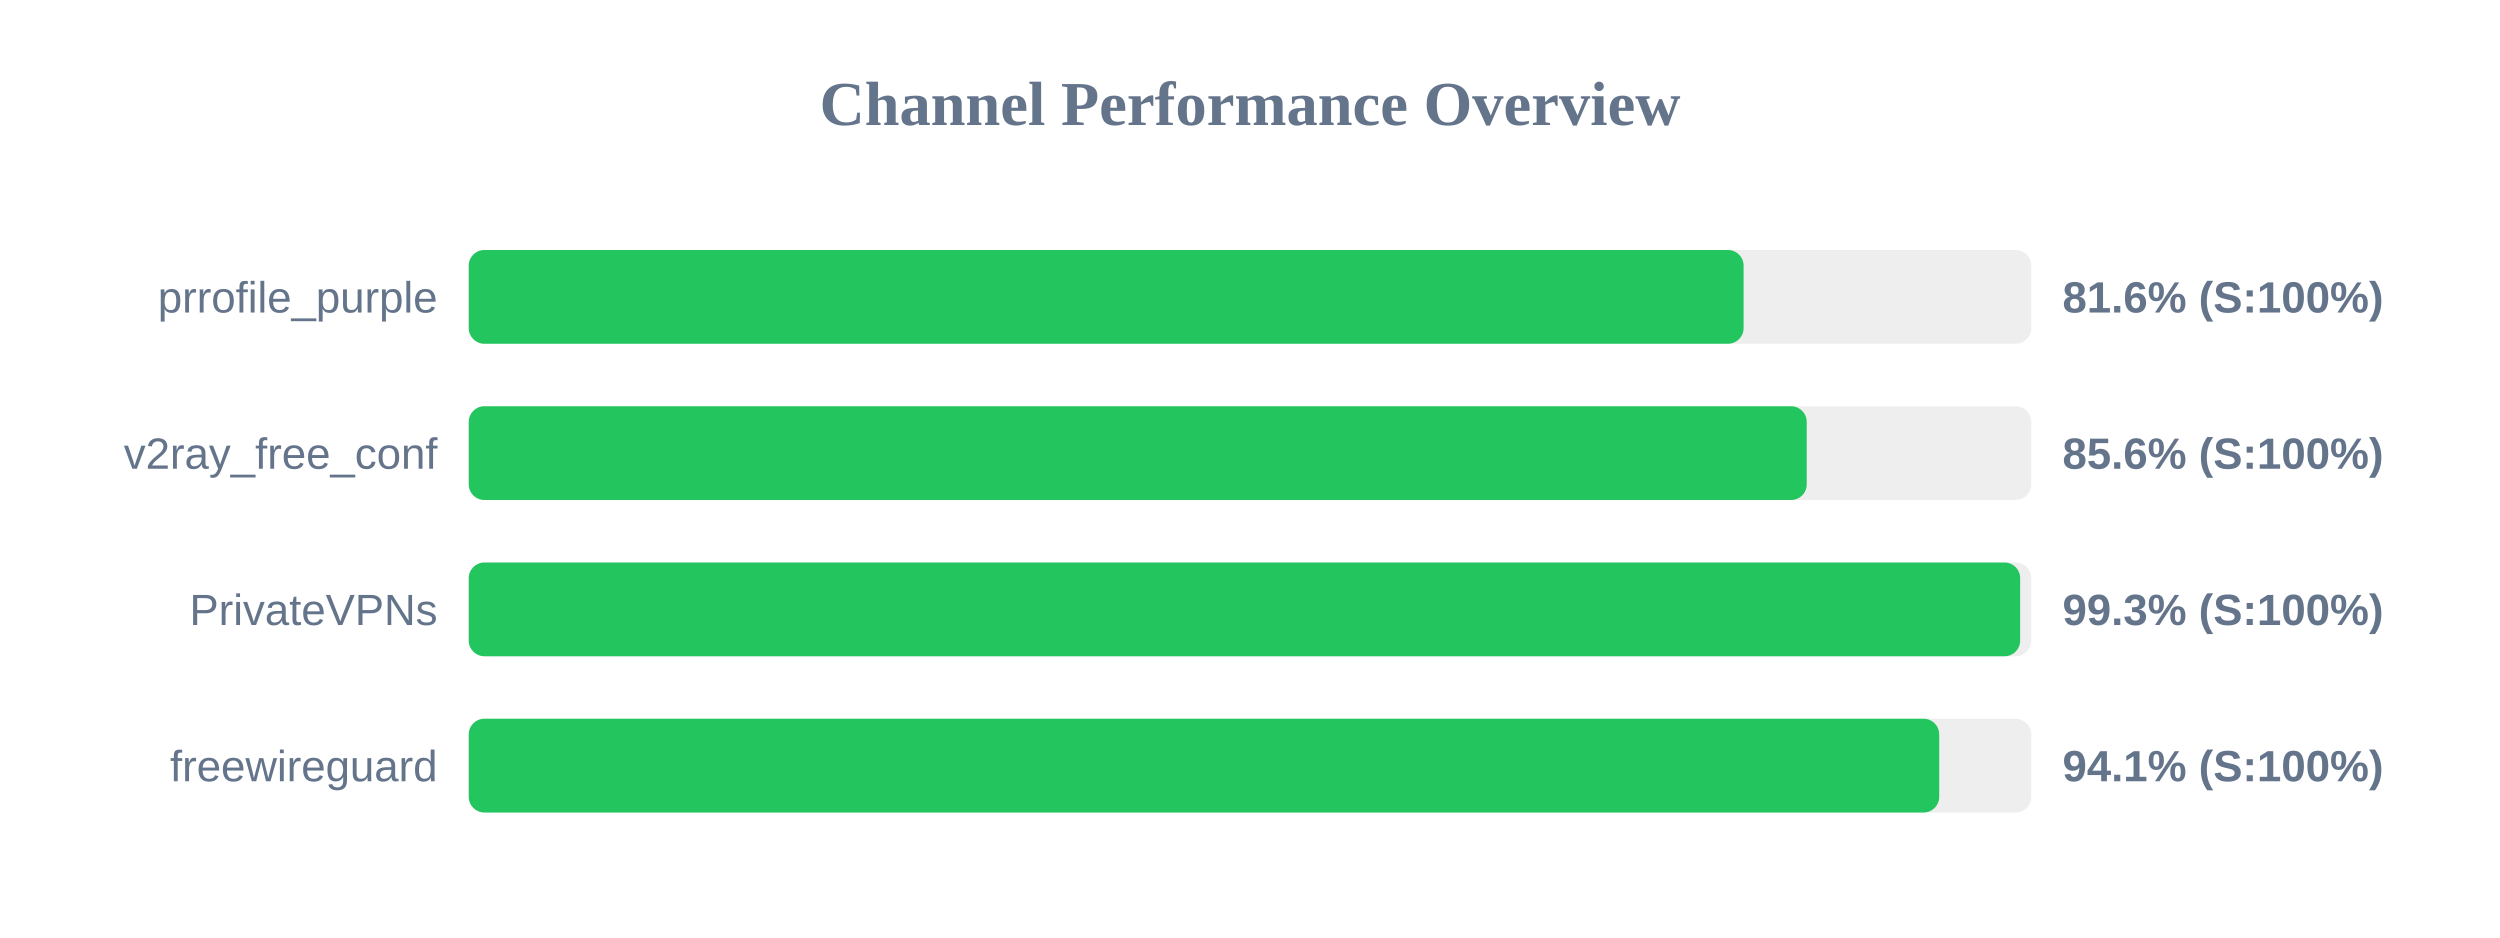
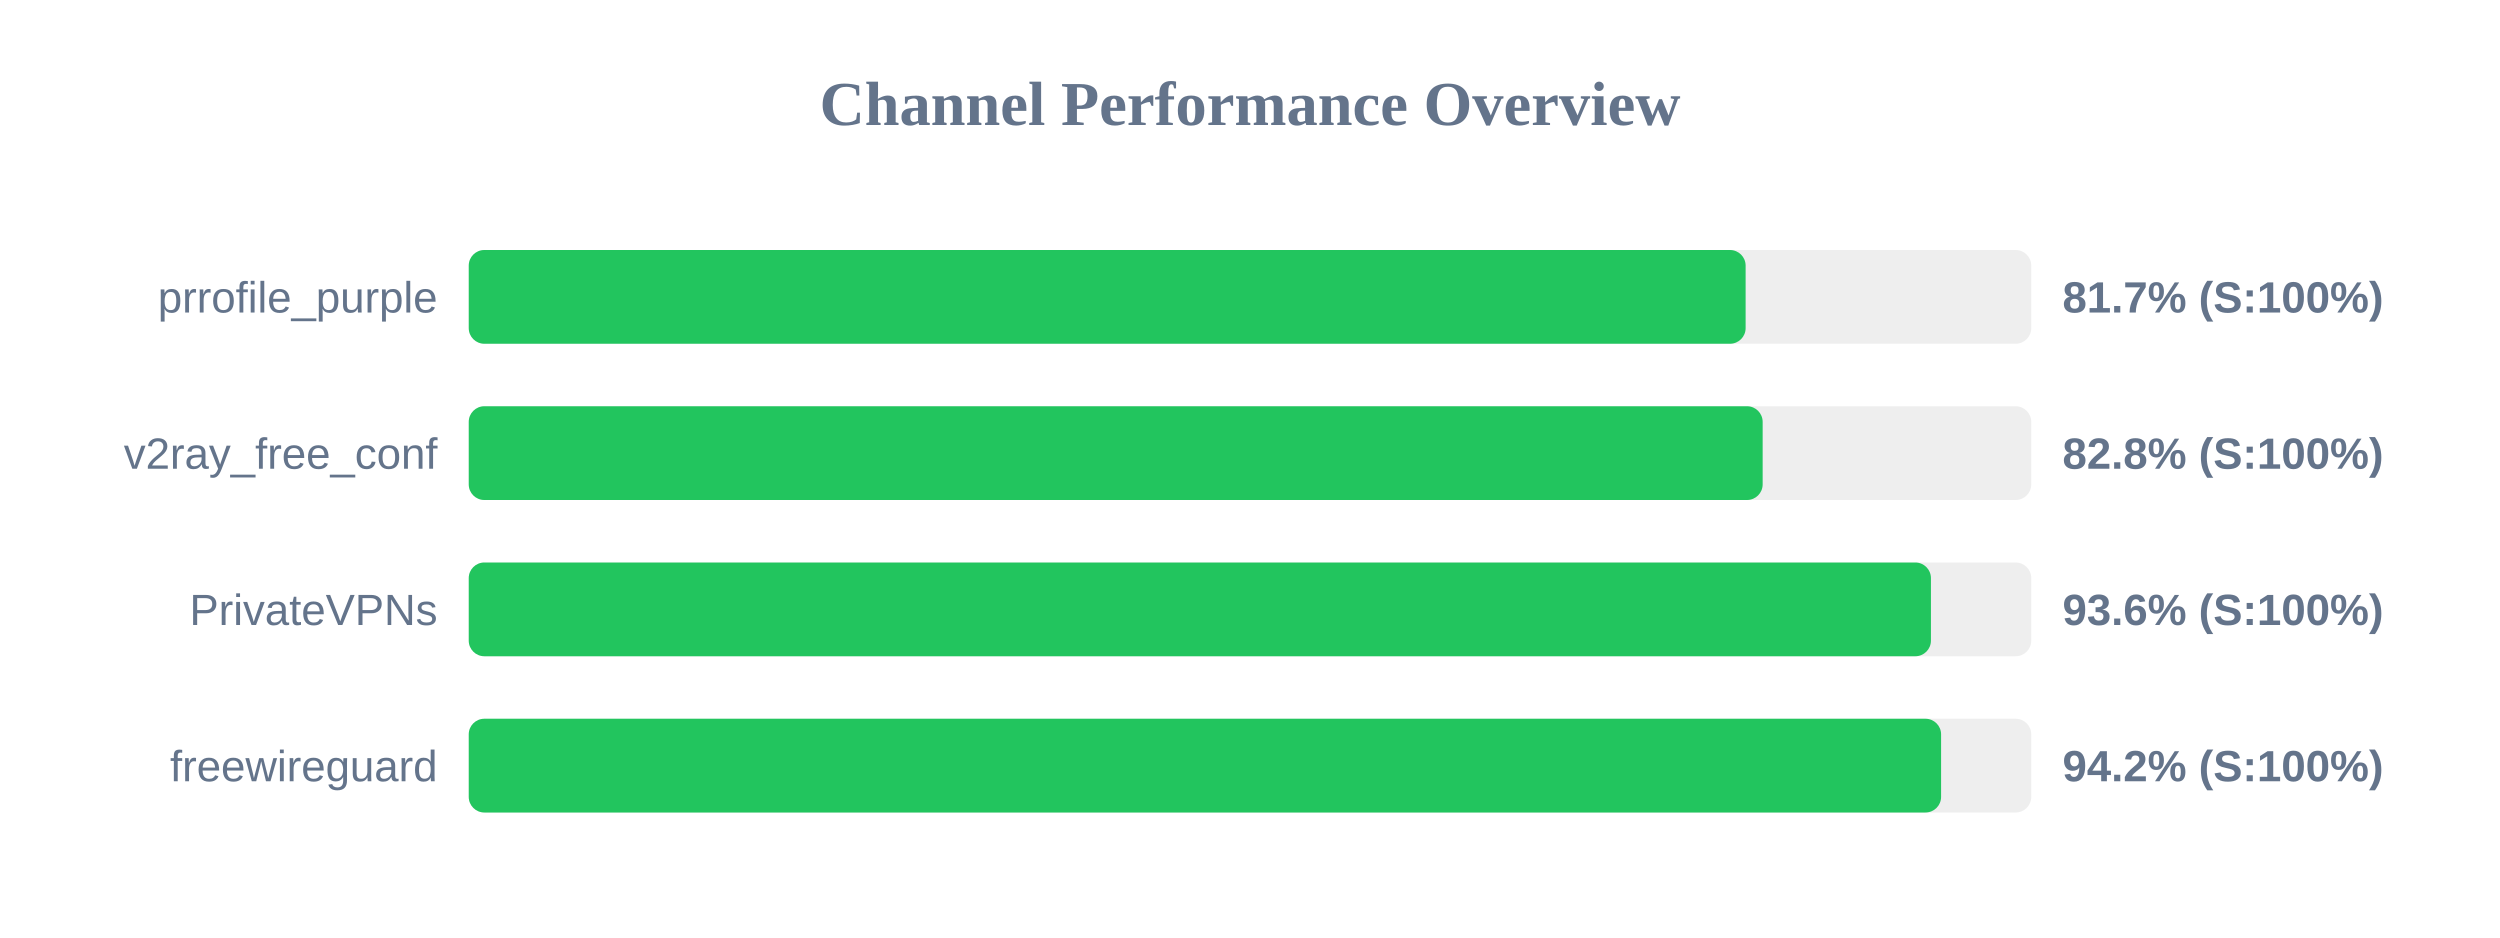
<svg xmlns="http://www.w3.org/2000/svg" width="800" height="300" version="1.1">
  <style>
        .row { font: 14px Arial; fill: #64748b; }
        .score { font: bold 14px Arial; fill: #64748b; }
    </style>
  <text x="400" y="40" text-anchor="middle" font-size="20px" font-weight="bold" fill="#64748b">Channel Performance Overview</text>
  <rect x="150" y="80" width="500" height="30" fill="#eee" rx="5" />
-   <rect x="150" y="80" width="407.95" height="30" fill="#22c55e" rx="5" />
+   <rect x="150" y="80" width="408.6" height="30" fill="#22c55e" rx="5" />
  <text x="140" y="100" text-anchor="end" class="row">prrofile_purple</text>
-   <text x="660" y="100" text-anchor="start" class="score">81.6% (S:100%)</text>
+   <text x="660" y="100" text-anchor="start" class="score">81.7% (S:100%)</text>
  <rect x="150" y="130" width="500" height="30" fill="#eee" rx="5" />
-   <rect x="150" y="130" width="428.15" height="30" fill="#22c55e" rx="5" />
+   <rect x="150" y="130" width="414.05" height="30" fill="#22c55e" rx="5" />
  <text x="140" y="150" text-anchor="end" class="row">v2ray_free_conf</text>
-   <text x="660" y="150" text-anchor="start" class="score">85.6% (S:100%)</text>
+   <text x="660" y="150" text-anchor="start" class="score">82.8% (S:100%)</text>
  <rect x="150" y="180" width="500" height="30" fill="#eee" rx="5" />
-   <rect x="150" y="180" width="496.45" height="30" fill="#22c55e" rx="5" />
+   <rect x="150" y="180" width="467.9" height="30" fill="#22c55e" rx="5" />
  <text x="140" y="200" text-anchor="end" class="row">PrivateVPNs</text>
-   <text x="660" y="200" text-anchor="start" class="score">99.3% (S:100%)</text>
+   <text x="660" y="200" text-anchor="start" class="score">93.6% (S:100%)</text>
  <rect x="150" y="230" width="500" height="30" fill="#eee" rx="5" />
-   <rect x="150" y="230" width="470.55" height="30" fill="#22c55e" rx="5" />
+   <rect x="150" y="230" width="471.15" height="30" fill="#22c55e" rx="5" />
  <text x="140" y="250" text-anchor="end" class="row">freewireguard</text>
-   <text x="660" y="250" text-anchor="start" class="score">94.1% (S:100%)</text>
+   <text x="660" y="250" text-anchor="start" class="score">94.2% (S:100%)</text>
</svg>
